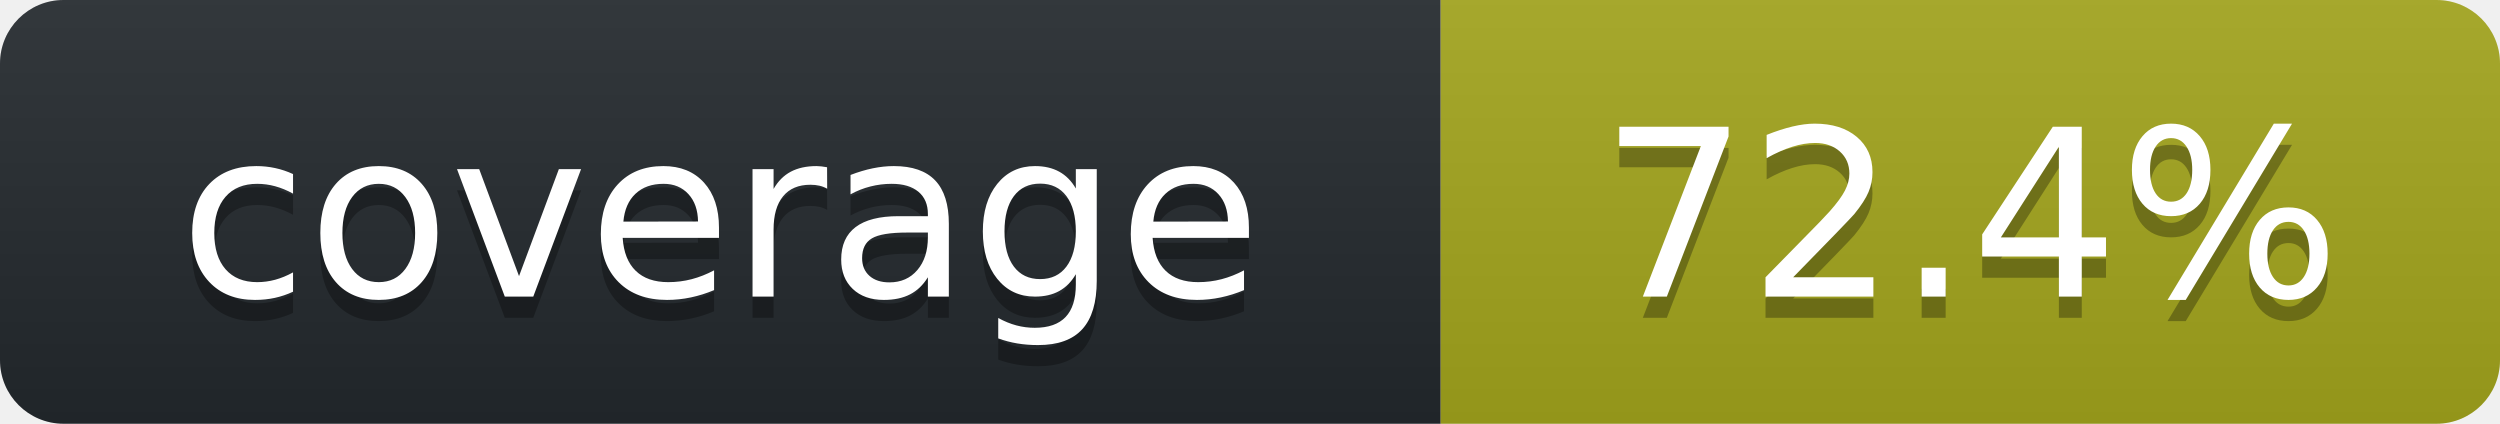
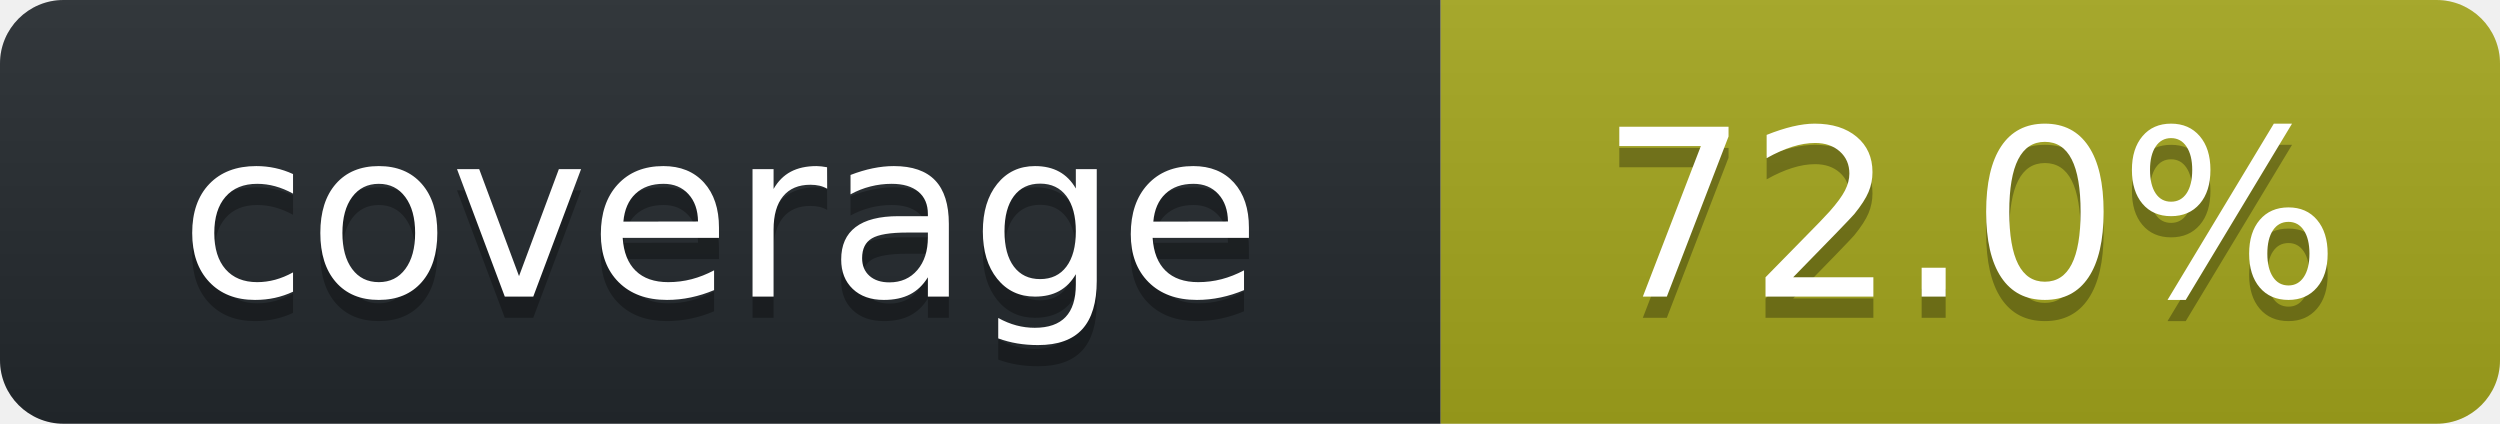
<svg xmlns="http://www.w3.org/2000/svg" width="118" height="20" role="img" aria-label="octocov::badge">
  <linearGradient id="s" x2="0" y2="100%">
    <stop offset="0" stop-color="#bbb" stop-opacity=".1" />
    <stop offset="1" stop-opacity=".1" />
  </linearGradient>
  <clipPath id="r">
    <rect width="118" height="20" rx="3" fill="#fff" />
  </clipPath>
  <g clip-path="url(#r)">
    <rect width="68" height="20" fill="#24292E" />
    <rect x="68" width="50" height="20" fill="#A4A61D" />
    <rect width="118" height="20" fill="url(#s)" />
  </g>
  <g fill="#fff" text-anchor="middle" font-family="Verdana,Geneva,DejaVu Sans,sans-serif" text-rendering="geometricPrecision" font-size="110">
    <text aria-hidden="true" x="340" y="150" fill="#010101" fill-opacity=".3" transform="scale(.1)">coverage</text>
    <text x="340" y="140" transform="scale(.1)" fill="#fff">coverage</text>
-     <text aria-hidden="true" x="930" y="150" fill="#010101" fill-opacity=".3" transform="scale(.1)">72.4%</text>
-     <text x="930" y="140" transform="scale(.1)" fill="#fff">72.4%</text>
+     <text aria-hidden="true" x="930" y="150" fill="#010101" fill-opacity=".3" transform="scale(.1)">72.0%</text>
+     <text x="930" y="140" transform="scale(.1)" fill="#fff">72.0%</text>
  </g>
</svg>
